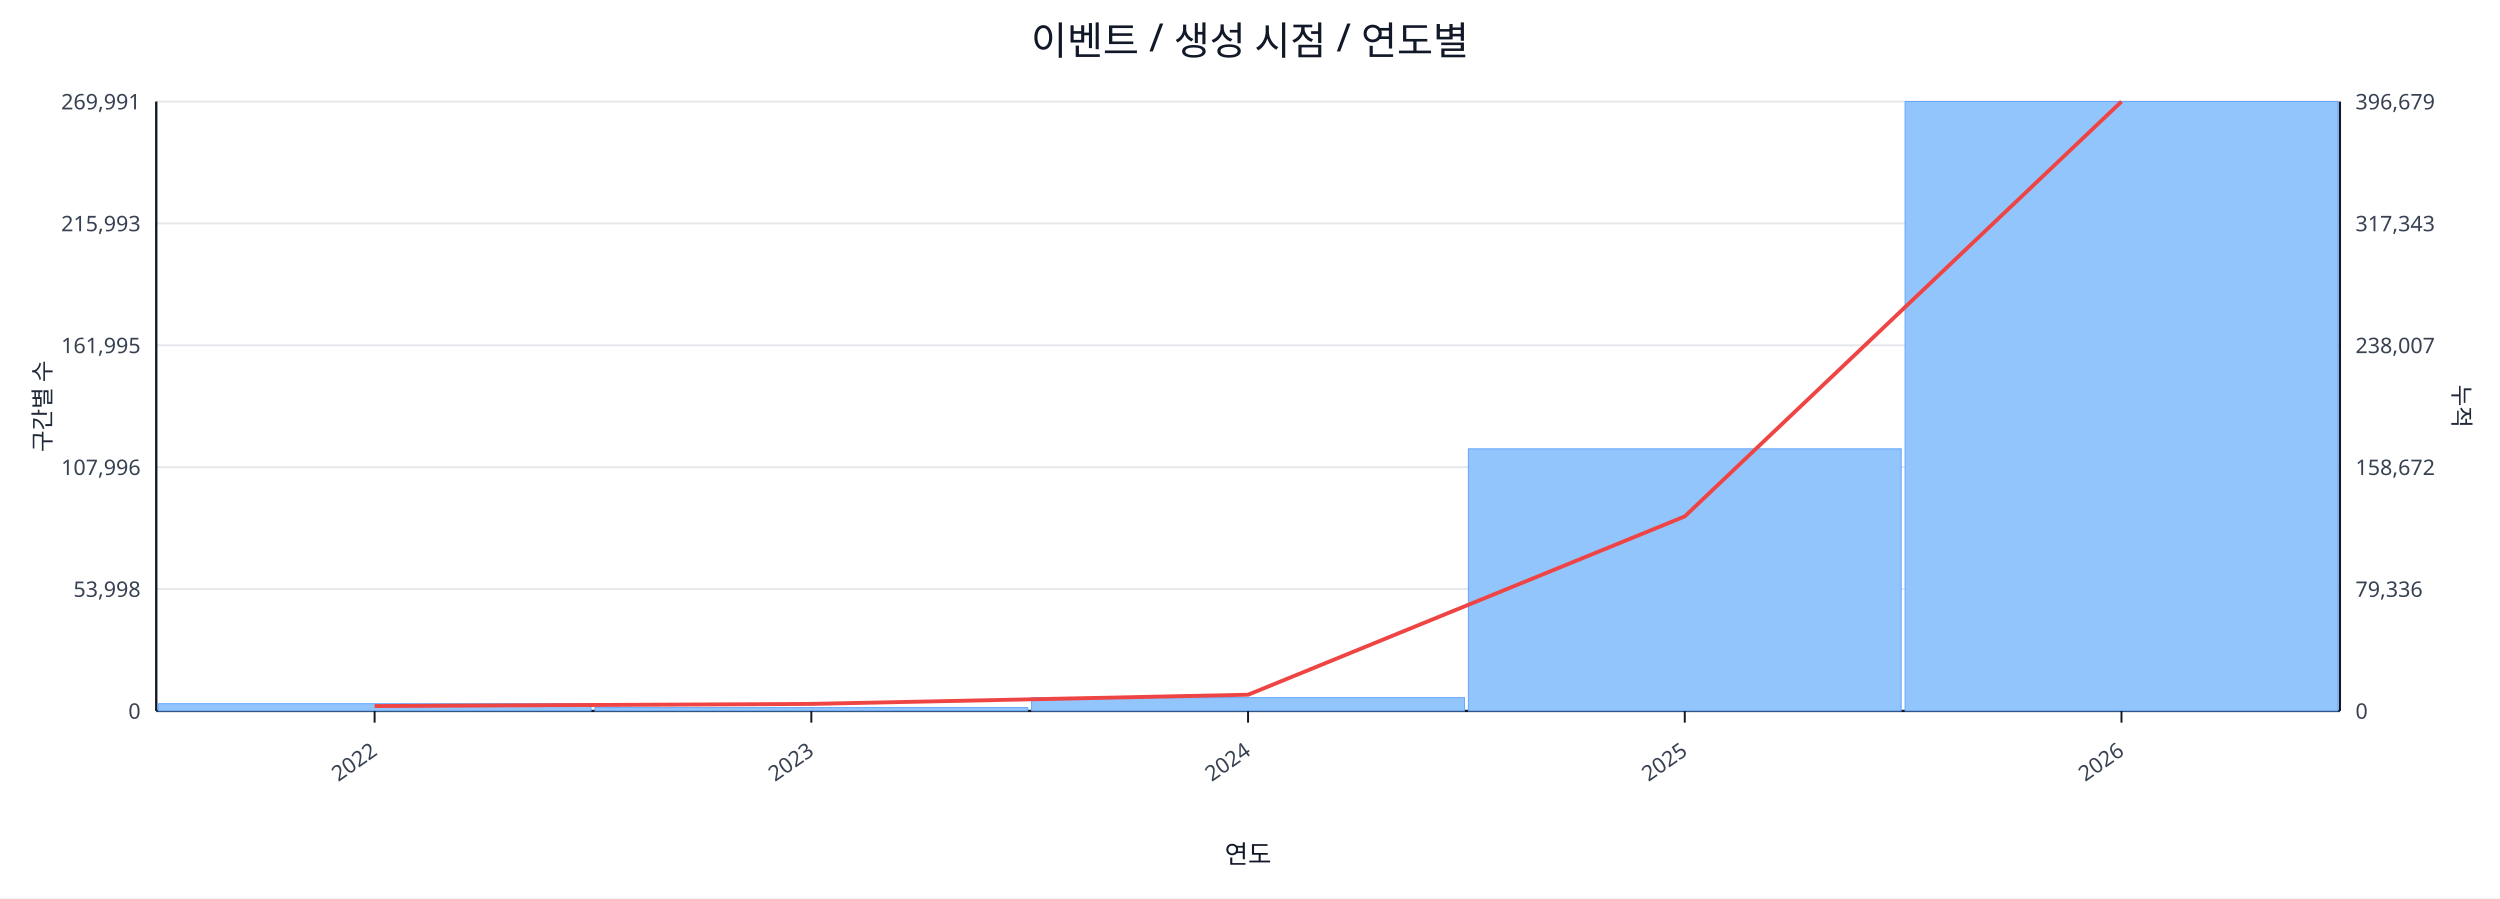
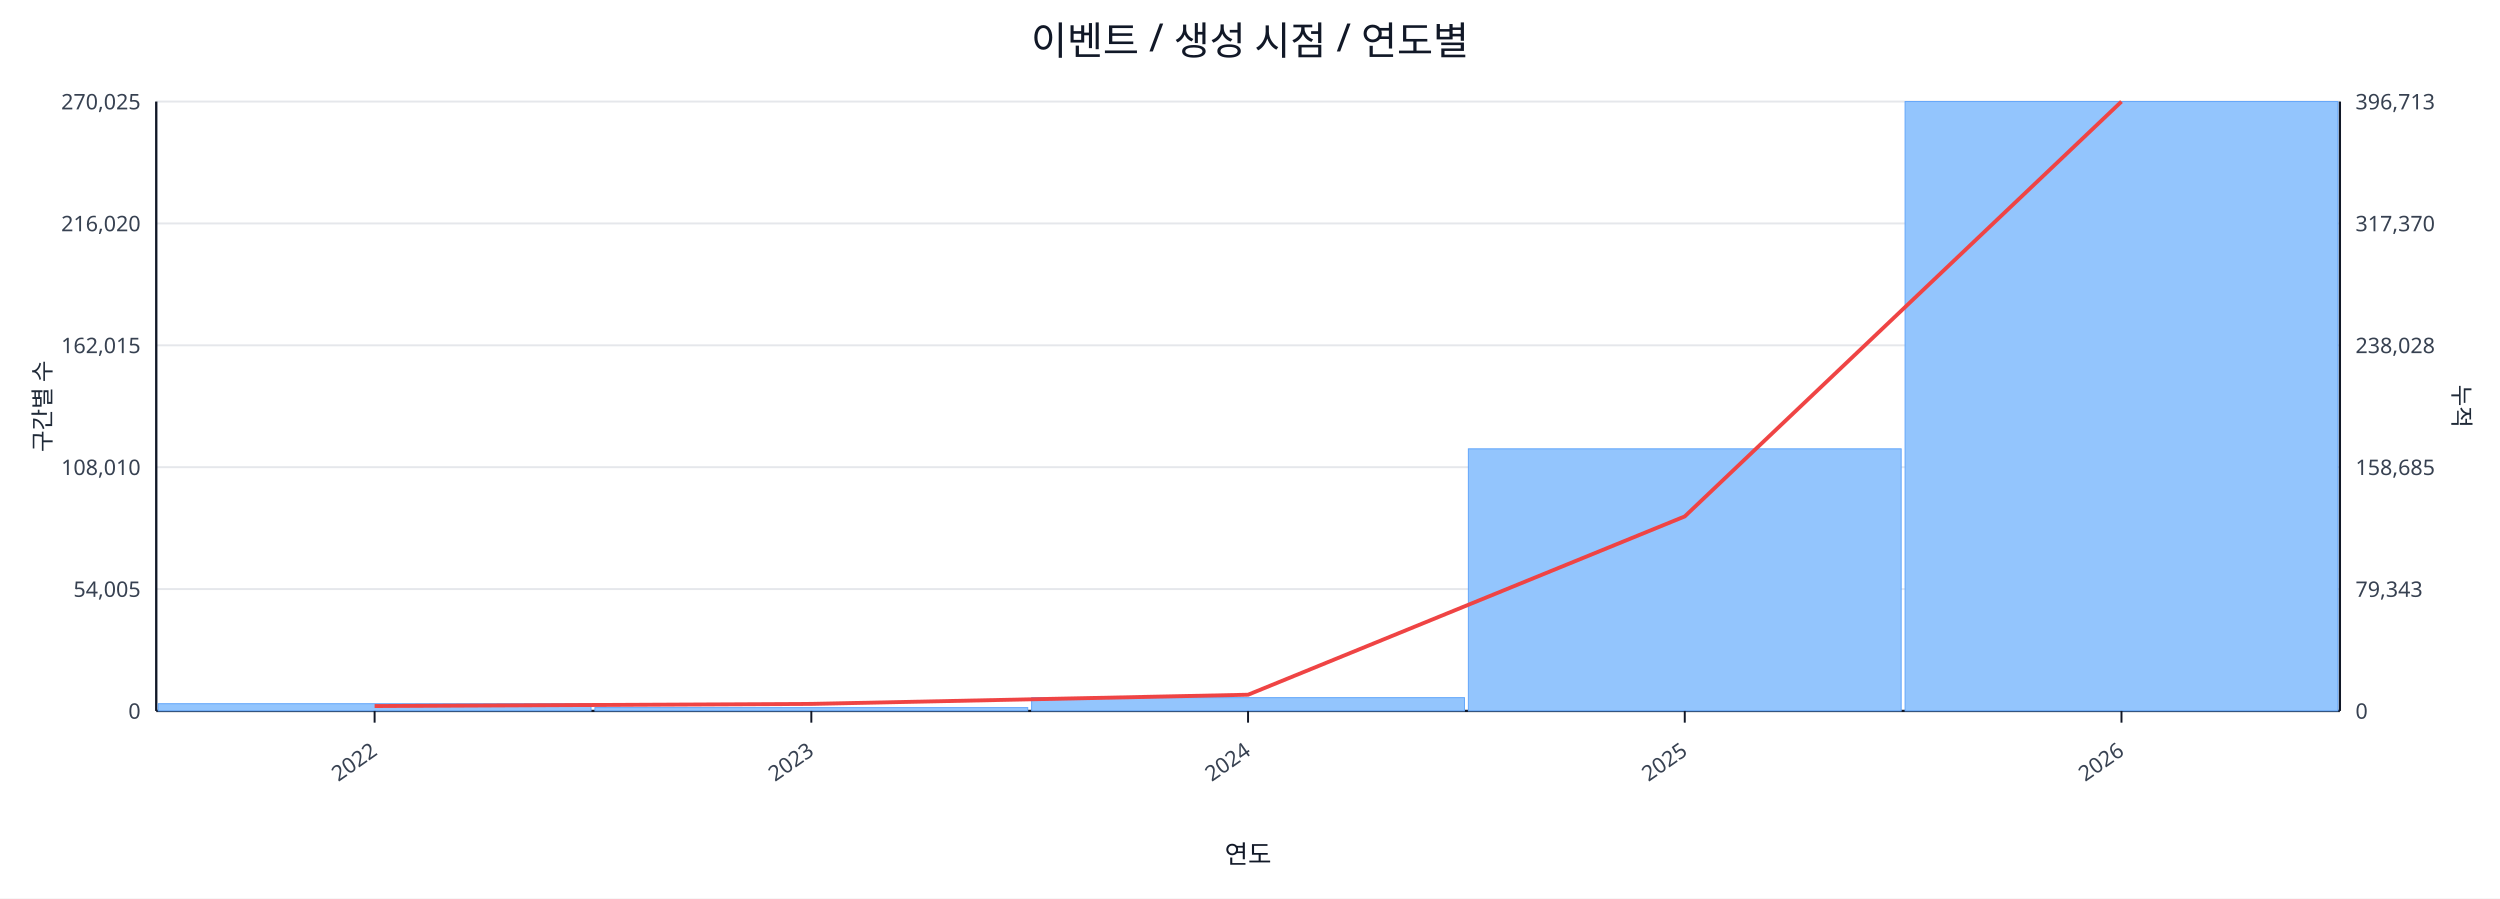
<svg xmlns="http://www.w3.org/2000/svg" width="1280" height="460" viewBox="0 0 1280 460">
  <rect x="0" y="0" width="100%" height="100%" fill="#ffffff" />
  <text x="640.0" y="28" font-size="20" text-anchor="middle" font-family="sans-serif" fill="#111827">이벤트 / 생성 시점 / 연도별</text>
  <line x1="80.0" y1="52.0" x2="1198.0" y2="52.0" stroke="#e5e7eb" stroke-width="1" />
-   <text x="72.0" y="56.0" font-size="11" text-anchor="end" font-family="sans-serif" fill="#374151">269,991</text>
-   <text x="1206.0" y="56.0" font-size="11" text-anchor="start" font-family="sans-serif" fill="#374151">396,679</text>
+   <text x="72.0" y="56.0" font-size="11" text-anchor="end" font-family="sans-serif" fill="#374151">270,025</text>
+   <text x="1206.0" y="56.0" font-size="11" text-anchor="start" font-family="sans-serif" fill="#374151">396,713</text>
  <line x1="80.0" y1="114.4" x2="1198.0" y2="114.4" stroke="#e5e7eb" stroke-width="1" />
-   <text x="72.0" y="118.4" font-size="11" text-anchor="end" font-family="sans-serif" fill="#374151">215,993</text>
-   <text x="1206.0" y="118.4" font-size="11" text-anchor="start" font-family="sans-serif" fill="#374151">317,343</text>
+   <text x="72.0" y="118.4" font-size="11" text-anchor="end" font-family="sans-serif" fill="#374151">216,020</text>
+   <text x="1206.0" y="118.4" font-size="11" text-anchor="start" font-family="sans-serif" fill="#374151">317,370</text>
  <line x1="80.0" y1="176.8" x2="1198.0" y2="176.8" stroke="#e5e7eb" stroke-width="1" />
-   <text x="72.0" y="180.8" font-size="11" text-anchor="end" font-family="sans-serif" fill="#374151">161,995</text>
-   <text x="1206.0" y="180.8" font-size="11" text-anchor="start" font-family="sans-serif" fill="#374151">238,007</text>
+   <text x="72.0" y="180.8" font-size="11" text-anchor="end" font-family="sans-serif" fill="#374151">162,015</text>
+   <text x="1206.0" y="180.8" font-size="11" text-anchor="start" font-family="sans-serif" fill="#374151">238,028</text>
  <line x1="80.0" y1="239.2" x2="1198.0" y2="239.2" stroke="#e5e7eb" stroke-width="1" />
-   <text x="72.0" y="243.2" font-size="11" text-anchor="end" font-family="sans-serif" fill="#374151">107,996</text>
-   <text x="1206.0" y="243.2" font-size="11" text-anchor="start" font-family="sans-serif" fill="#374151">158,672</text>
+   <text x="72.0" y="243.2" font-size="11" text-anchor="end" font-family="sans-serif" fill="#374151">108,010</text>
+   <text x="1206.0" y="243.2" font-size="11" text-anchor="start" font-family="sans-serif" fill="#374151">158,685</text>
  <line x1="80.0" y1="301.6" x2="1198.0" y2="301.6" stroke="#e5e7eb" stroke-width="1" />
-   <text x="72.0" y="305.6" font-size="11" text-anchor="end" font-family="sans-serif" fill="#374151">53,998</text>
-   <text x="1206.0" y="305.6" font-size="11" text-anchor="start" font-family="sans-serif" fill="#374151">79,336</text>
+   <text x="72.0" y="305.6" font-size="11" text-anchor="end" font-family="sans-serif" fill="#374151">54,005</text>
+   <text x="1206.0" y="305.6" font-size="11" text-anchor="start" font-family="sans-serif" fill="#374151">79,343</text>
  <line x1="80.0" y1="364.0" x2="1198.0" y2="364.0" stroke="#e5e7eb" stroke-width="1" />
  <text x="72.0" y="368.0" font-size="11" text-anchor="end" font-family="sans-serif" fill="#374151">0</text>
  <text x="1206.0" y="368.0" font-size="11" text-anchor="start" font-family="sans-serif" fill="#374151">0</text>
  <line x1="80.0" y1="364.0" x2="1198.0" y2="364.0" stroke="#111827" stroke-width="1.2" />
  <line x1="80.0" y1="52.0" x2="80.0" y2="364.0" stroke="#111827" stroke-width="1.2" />
  <line x1="1198.0" y1="52.0" x2="1198.0" y2="364.0" stroke="#111827" stroke-width="1.2" />
  <rect x="81.0" y="360.3" width="221.6" height="3.7" fill="#93c5fd" stroke="#60a5fa" stroke-width="0.5" />
  <rect x="304.6" y="362.3" width="221.6" height="1.7" fill="#93c5fd" stroke="#60a5fa" stroke-width="0.5" />
  <rect x="528.2" y="357.2" width="221.6" height="6.8" fill="#93c5fd" stroke="#60a5fa" stroke-width="0.5" />
  <rect x="751.8" y="229.8" width="221.6" height="134.2" fill="#93c5fd" stroke="#60a5fa" stroke-width="0.5" />
  <rect x="975.4" y="52.0" width="221.6" height="312.0" fill="#93c5fd" stroke="#60a5fa" stroke-width="0.5" />
  <polyline fill="none" stroke="#ef4444" stroke-width="2" points="191.8,361.5 415.4,360.4 639.0,355.7 862.6,264.4 1086.2,52.0" />
  <line x1="191.8" y1="364.0" x2="191.8" y2="370.0" stroke="#111827" stroke-width="1" />
  <text x="193.8" y="386.0" font-size="11" text-anchor="end" transform="rotate(-35 193.8 386.0)" font-family="sans-serif" fill="#374151">2022</text>
  <line x1="415.4" y1="364.0" x2="415.4" y2="370.0" stroke="#111827" stroke-width="1" />
  <text x="417.4" y="386.0" font-size="11" text-anchor="end" transform="rotate(-35 417.4 386.0)" font-family="sans-serif" fill="#374151">2023</text>
  <line x1="639.0" y1="364.0" x2="639.0" y2="370.0" stroke="#111827" stroke-width="1" />
  <text x="641.0" y="386.0" font-size="11" text-anchor="end" transform="rotate(-35 641.0 386.0)" font-family="sans-serif" fill="#374151">2024</text>
  <line x1="862.6" y1="364.0" x2="862.6" y2="370.0" stroke="#111827" stroke-width="1" />
  <text x="864.6" y="386.0" font-size="11" text-anchor="end" transform="rotate(-35 864.6 386.0)" font-family="sans-serif" fill="#374151">2025</text>
  <line x1="1086.2" y1="364.0" x2="1086.2" y2="370.0" stroke="#111827" stroke-width="1" />
  <text x="1088.2" y="386.0" font-size="11" text-anchor="end" transform="rotate(-35 1088.2 386.0)" font-family="sans-serif" fill="#374151">2026</text>
  <text x="26" y="208.0" font-size="12" transform="rotate(-90 26 208.0)" text-anchor="middle" font-family="sans-serif" fill="#1f2937">구간별 수</text>
  <text x="1256.0" y="208.0" font-size="12" transform="rotate(90 1256.0 208.0)" text-anchor="middle" font-family="sans-serif" fill="#1f2937">누적</text>
  <text x="639.0" y="442.0" font-size="13" text-anchor="middle" font-family="sans-serif" fill="#111827">연도</text>
</svg>
